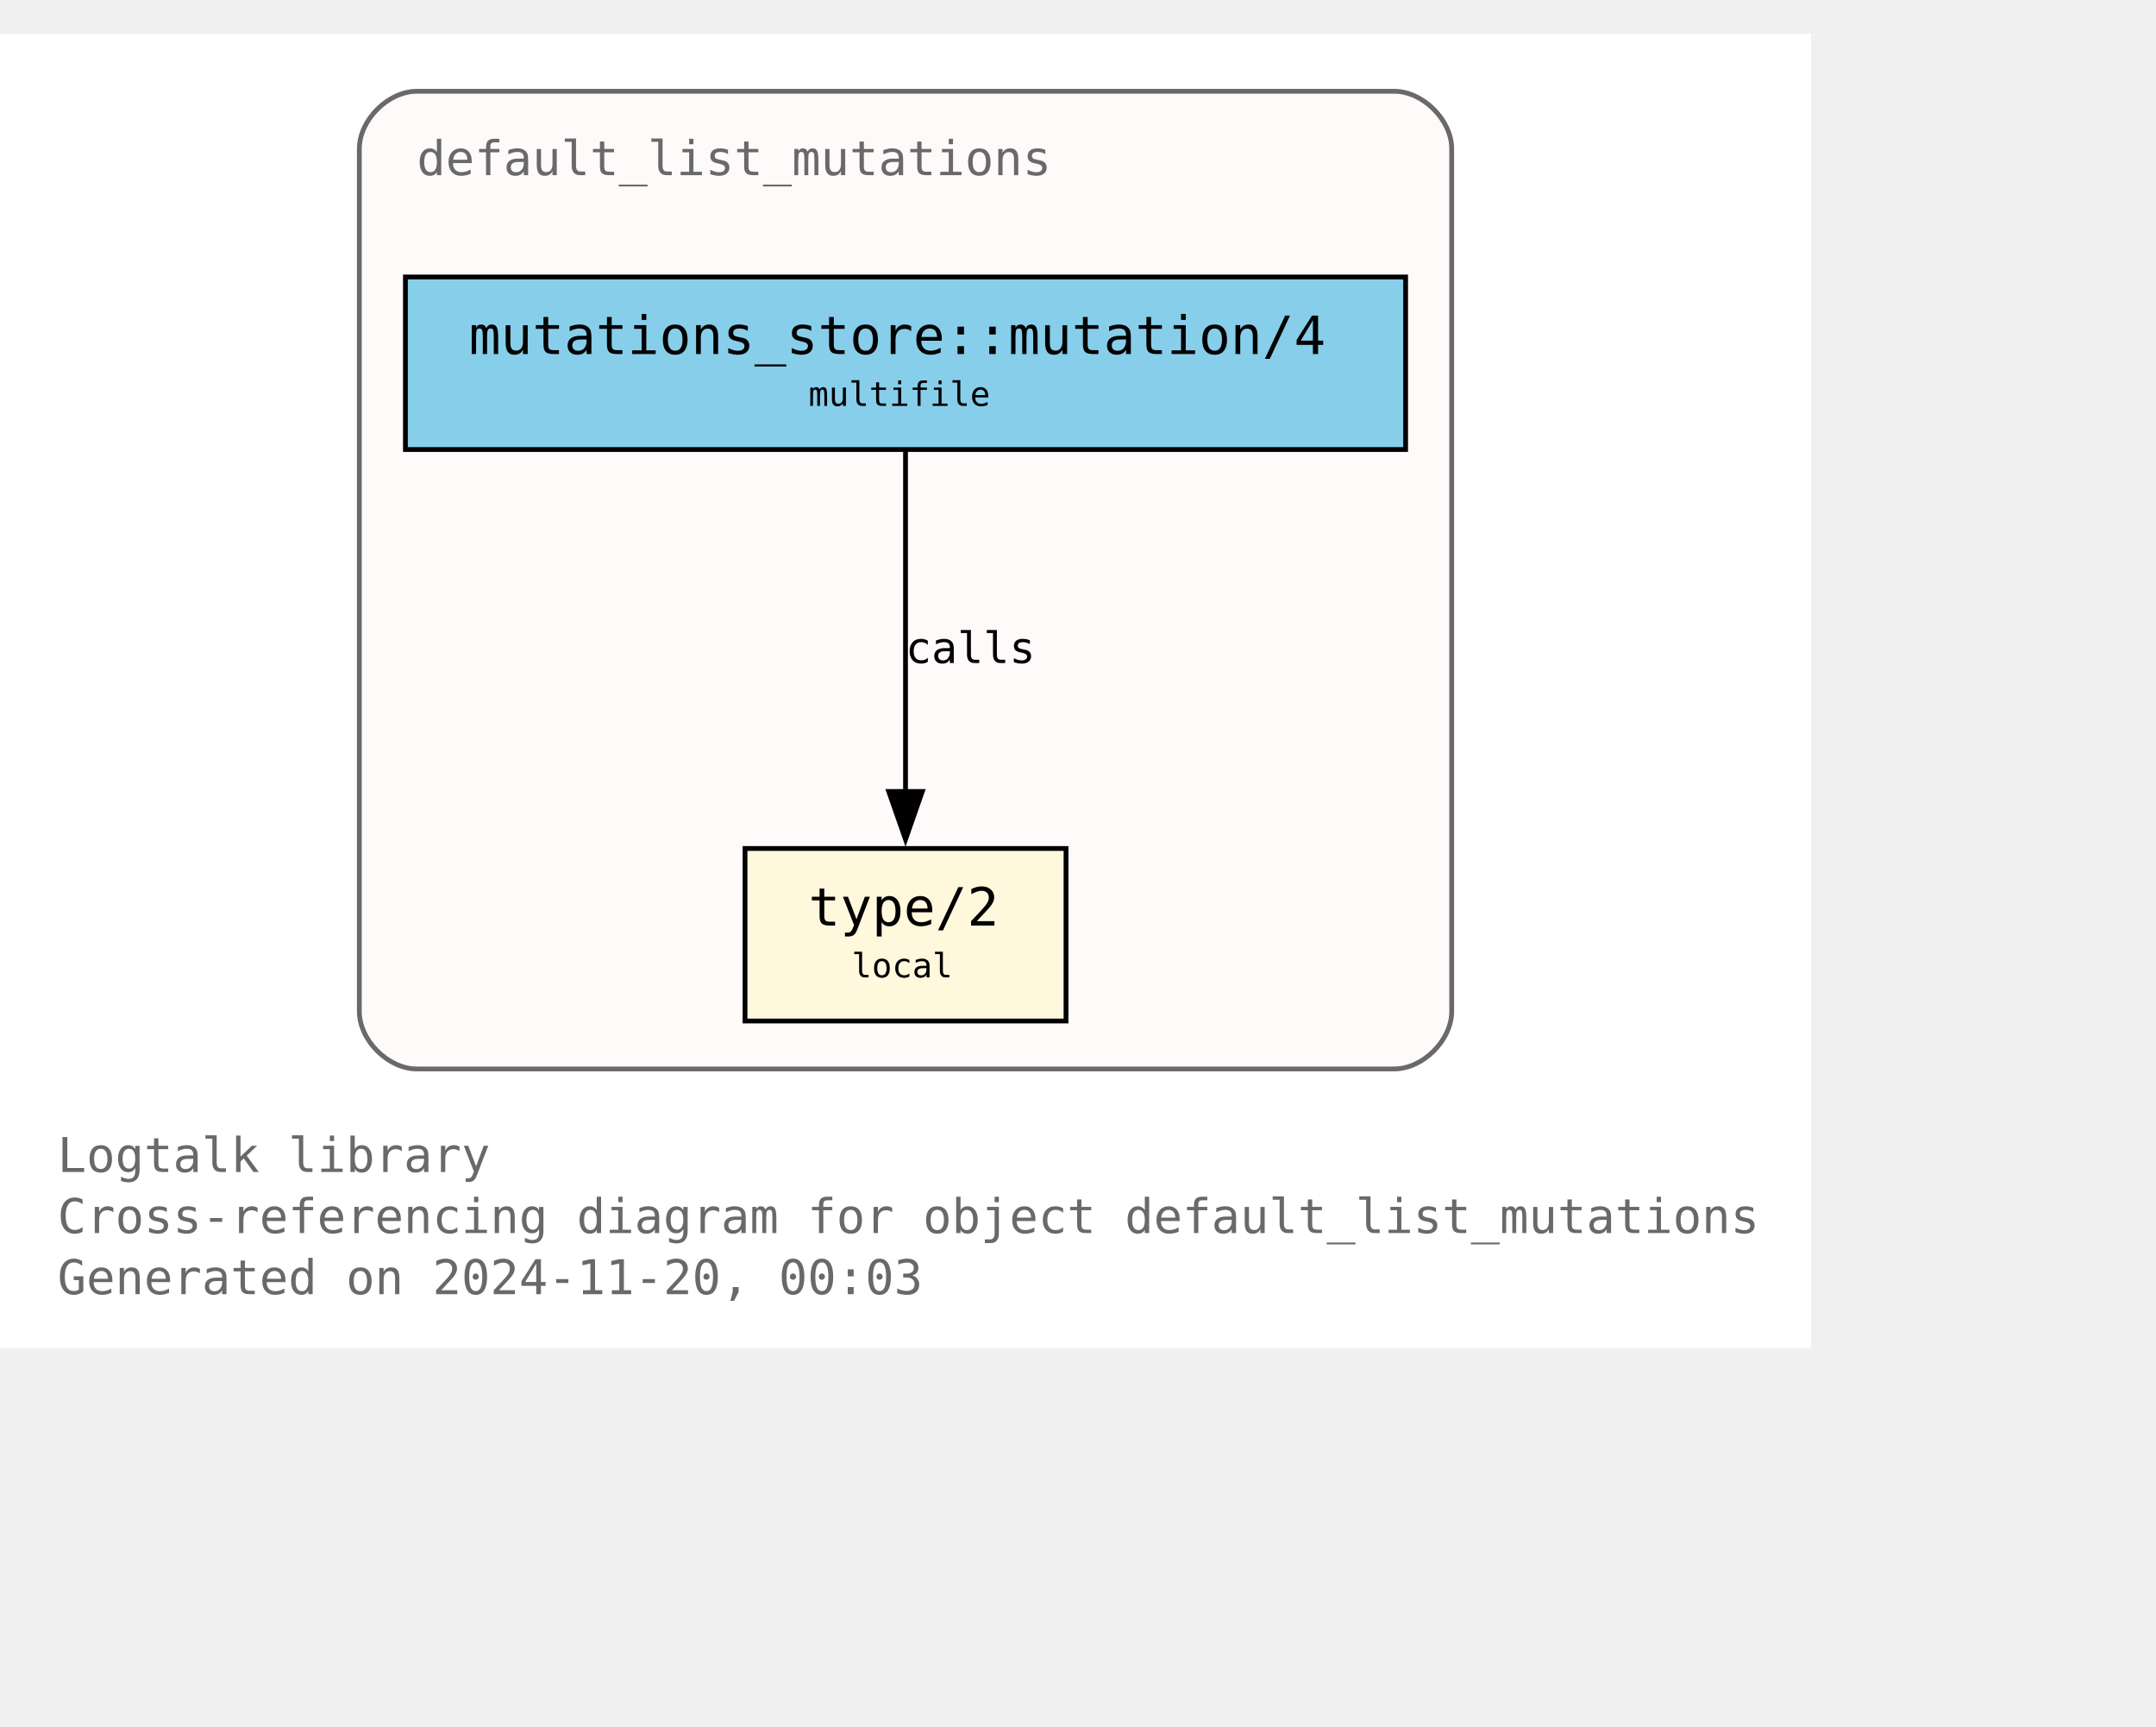
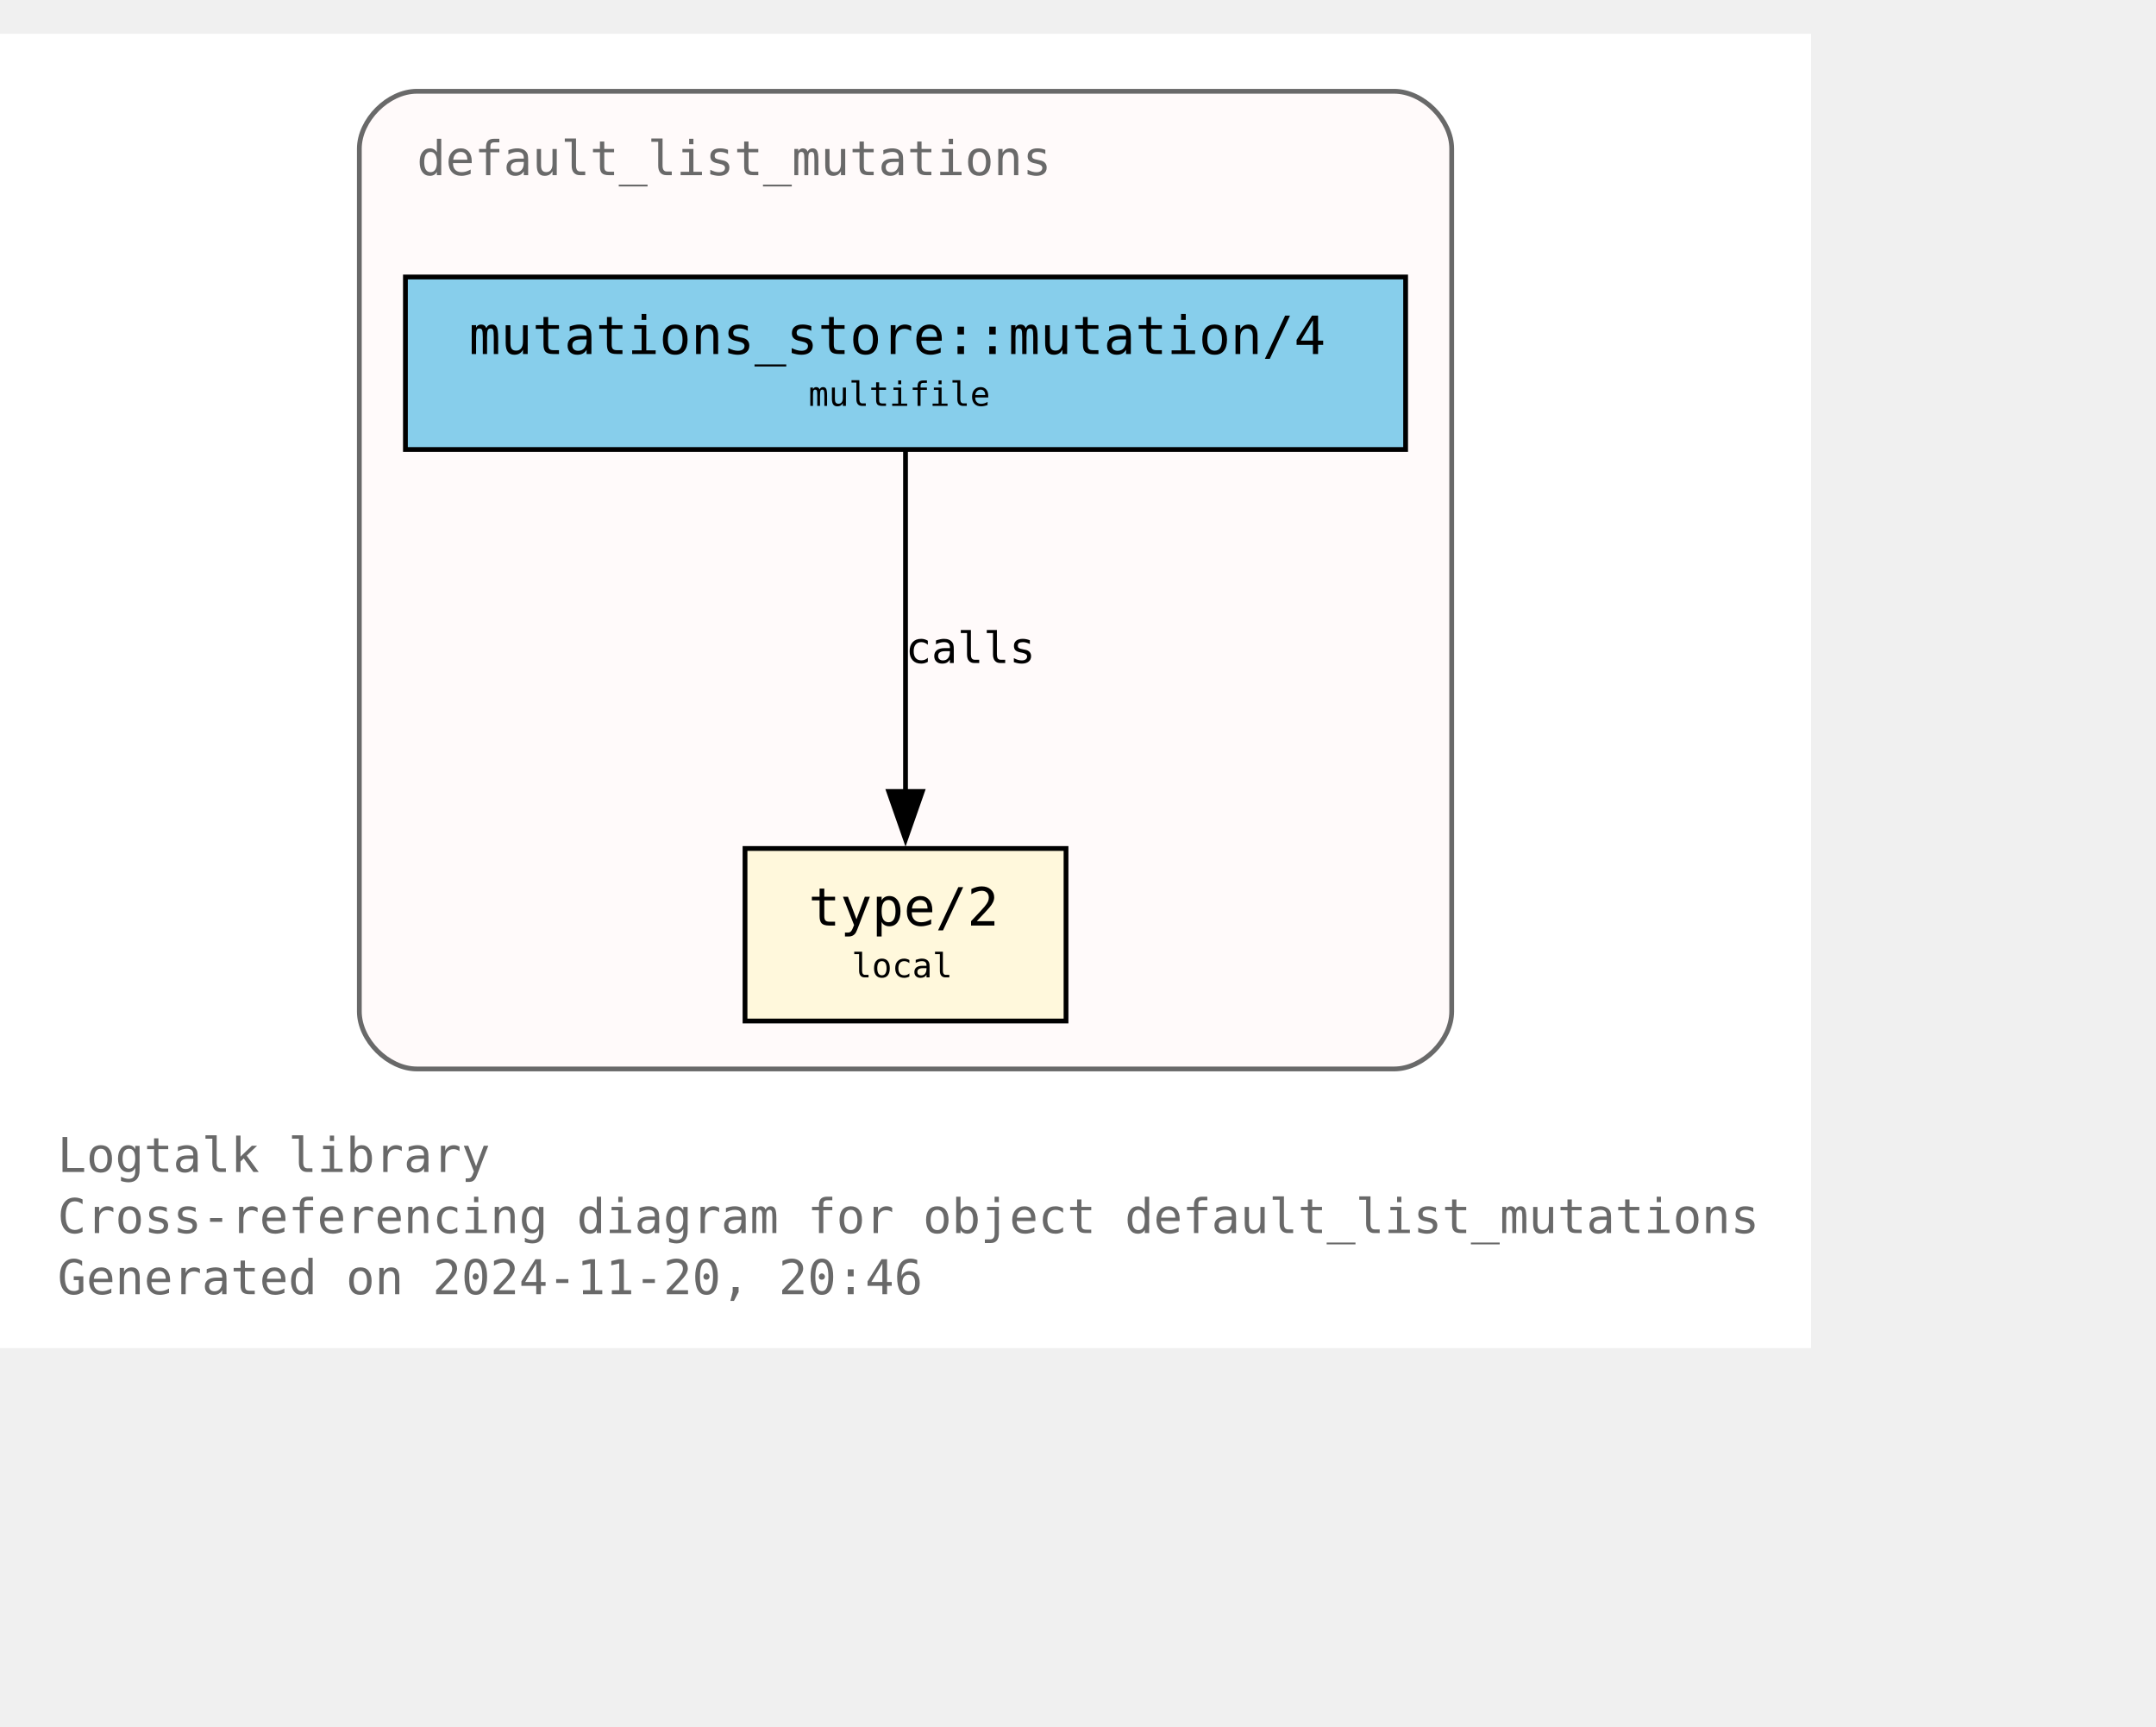
<svg xmlns="http://www.w3.org/2000/svg" xmlns:xlink="http://www.w3.org/1999/xlink" width="522pt" height="418pt" viewBox="72.00 72.00 450.00 346.25">
  <g id="graph0" class="graph" transform="scale(1 1) rotate(0) translate(76 342.25)">
    <polygon fill="white" stroke="none" points="-4,4 -4,-270.25 374,-270.25 374,4 -4,4" />
    <text text-anchor="start" x="8" y="-32.75" font-family="Monospace" font-size="10.00" fill="dimgray">Logtalk library</text>
    <text text-anchor="start" x="8" y="-20" font-family="Monospace" font-size="10.00" fill="dimgray">Cross-referencing diagram for object default_list_mutations</text>
-     <text text-anchor="start" x="8" y="-7.25" font-family="Monospace" font-size="10.00" fill="dimgray">Generated on 2024-11-20, 00:03</text>
+     <text text-anchor="start" x="8" y="-7.25" font-family="Monospace" font-size="10.00" fill="dimgray">Generated on 2024-11-20, 20:46</text>
    <g id="clust1" class="cluster">
      <g id="a_clust1">
        <a xlink:title="default_list_mutations">
          <path fill="snow" stroke="dimgray" d="M83,-54.25C83,-54.25 287,-54.25 287,-54.25 293,-54.25 299,-60.25 299,-66.25 299,-66.25 299,-246.25 299,-246.25 299,-252.25 293,-258.25 287,-258.25 287,-258.25 83,-258.25 83,-258.25 77,-258.25 71,-252.25 71,-246.25 71,-246.25 71,-66.25 71,-66.25 71,-60.25 77,-54.25 83,-54.25" />
          <g id="a_clust1_0">
-             <a xlink:href="https://github.com/LogtalkDotOrg/logtalk3/tree/4f6256db27086e6efdacd09a8bee5bb03cb698df/library/mutations/default_list_mutations.lgt" xlink:title="https://github.com/LogtalkDotOrg/logtalk3/tree/4f6256db27086e6efdacd09a8bee5bb03cb698df/library/mutations/default_list_mutations.lgt">
+             <a xlink:href="https://github.com/LogtalkDotOrg/logtalk3/tree/ebb9ec2be79096bc384ed87a21198631ca9c7f55/library/mutations/default_list_mutations.lgt" xlink:title="https://github.com/LogtalkDotOrg/logtalk3/tree/ebb9ec2be79096bc384ed87a21198631ca9c7f55/library/mutations/default_list_mutations.lgt">
              <text text-anchor="start" x="83" y="-240.75" font-family="Monospace" font-size="10.00" fill="dimgray">default_list_mutations</text>
            </a>
          </g>
        </a>
      </g>
    </g>
    <g id="node1" class="node">
      <g id="a_node1">
-         <a xlink:href="https://github.com/LogtalkDotOrg/logtalk3/tree/4f6256db27086e6efdacd09a8bee5bb03cb698df/library/mutations/default_list_mutations.lgt#L67" xlink:title="https://github.com/LogtalkDotOrg/logtalk3/tree/4f6256db27086e6efdacd09a8bee5bb03cb698df/library/mutations/default_list_mutations.lgt#L67">
+         <a xlink:href="https://github.com/LogtalkDotOrg/logtalk3/tree/ebb9ec2be79096bc384ed87a21198631ca9c7f55/library/mutations/default_list_mutations.lgt#L67" xlink:title="https://github.com/LogtalkDotOrg/logtalk3/tree/ebb9ec2be79096bc384ed87a21198631ca9c7f55/library/mutations/default_list_mutations.lgt#L67">
          <polygon fill="cornsilk" stroke="black" points="218.5,-100.25 151.5,-100.25 151.5,-64.25 218.5,-64.25 218.5,-100.25" />
          <text text-anchor="start" x="159.5" y="-84.95" font-family="Monospace" font-size="9.00"> </text>
          <text text-anchor="start" x="164.75" y="-84.17" font-family="Monospace" font-size="11.00">type/2</text>
          <text text-anchor="start" x="205.25" y="-84.95" font-family="Monospace" font-size="9.00"> </text>
          <text text-anchor="start" x="159.5" y="-72.58" font-family="Monospace" font-size="9.00"> </text>
          <text text-anchor="start" x="173.75" y="-73.35" font-family="Monospace" font-size="7.00">local</text>
          <text text-anchor="start" x="205.25" y="-72.58" font-family="Monospace" font-size="9.00"> </text>
        </a>
      </g>
    </g>
    <g id="node2" class="node">
      <g id="a_node2">
-         <a xlink:href="https://github.com/LogtalkDotOrg/logtalk3/tree/4f6256db27086e6efdacd09a8bee5bb03cb698df/library/mutations/default_list_mutations.lgt#L41" xlink:title="https://github.com/LogtalkDotOrg/logtalk3/tree/4f6256db27086e6efdacd09a8bee5bb03cb698df/library/mutations/default_list_mutations.lgt#L41">
+         <a xlink:href="https://github.com/LogtalkDotOrg/logtalk3/tree/ebb9ec2be79096bc384ed87a21198631ca9c7f55/library/mutations/default_list_mutations.lgt#L41" xlink:title="https://github.com/LogtalkDotOrg/logtalk3/tree/ebb9ec2be79096bc384ed87a21198631ca9c7f55/library/mutations/default_list_mutations.lgt#L41">
          <polygon fill="skyblue" stroke="black" points="289.38,-219.5 80.62,-219.5 80.62,-183.5 289.38,-183.5 289.38,-219.5" />
          <text text-anchor="start" x="88.62" y="-204.2" font-family="Monospace" font-size="9.00"> </text>
          <text text-anchor="start" x="93.88" y="-203.43" font-family="Monospace" font-size="11.00">mutations_store::mutation/4</text>
          <text text-anchor="start" x="276.12" y="-204.2" font-family="Monospace" font-size="9.00"> </text>
          <text text-anchor="start" x="88.62" y="-191.82" font-family="Monospace" font-size="9.00"> </text>
          <text text-anchor="start" x="164.75" y="-192.6" font-family="Monospace" font-size="7.00">multifile</text>
          <text text-anchor="start" x="276.12" y="-191.82" font-family="Monospace" font-size="9.00"> </text>
        </a>
      </g>
    </g>
    <g id="edge1" class="edge">
      <g id="a_edge1">
-         <a xlink:href="https://github.com/LogtalkDotOrg/logtalk3/tree/4f6256db27086e6efdacd09a8bee5bb03cb698df/library/mutations/default_list_mutations.lgt#L41" xlink:title="calls">
+         <a xlink:href="https://github.com/LogtalkDotOrg/logtalk3/tree/ebb9ec2be79096bc384ed87a21198631ca9c7f55/library/mutations/default_list_mutations.lgt#L41" xlink:title="calls">
          <path fill="none" stroke="black" d="M185,-183.2C185,-164.5 185,-134.37 185,-112.08" />
          <polygon fill="black" stroke="black" points="188.5,-112.14 185,-102.14 181.5,-112.14 188.5,-112.14" />
        </a>
      </g>
      <g id="a_edge1-label">
-         <a xlink:href="https://github.com/LogtalkDotOrg/logtalk3/tree/4f6256db27086e6efdacd09a8bee5bb03cb698df/library/mutations/default_list_mutations.lgt#L41" xlink:title="https://github.com/LogtalkDotOrg/logtalk3/tree/4f6256db27086e6efdacd09a8bee5bb03cb698df/library/mutations/default_list_mutations.lgt#L41">
+         <a xlink:href="https://github.com/LogtalkDotOrg/logtalk3/tree/ebb9ec2be79096bc384ed87a21198631ca9c7f55/library/mutations/default_list_mutations.lgt#L41" xlink:title="https://github.com/LogtalkDotOrg/logtalk3/tree/ebb9ec2be79096bc384ed87a21198631ca9c7f55/library/mutations/default_list_mutations.lgt#L41">
          <text text-anchor="start" x="185" y="-138.95" font-family="Monospace" font-size="9.00">calls</text>
        </a>
      </g>
    </g>
  </g>
</svg>
